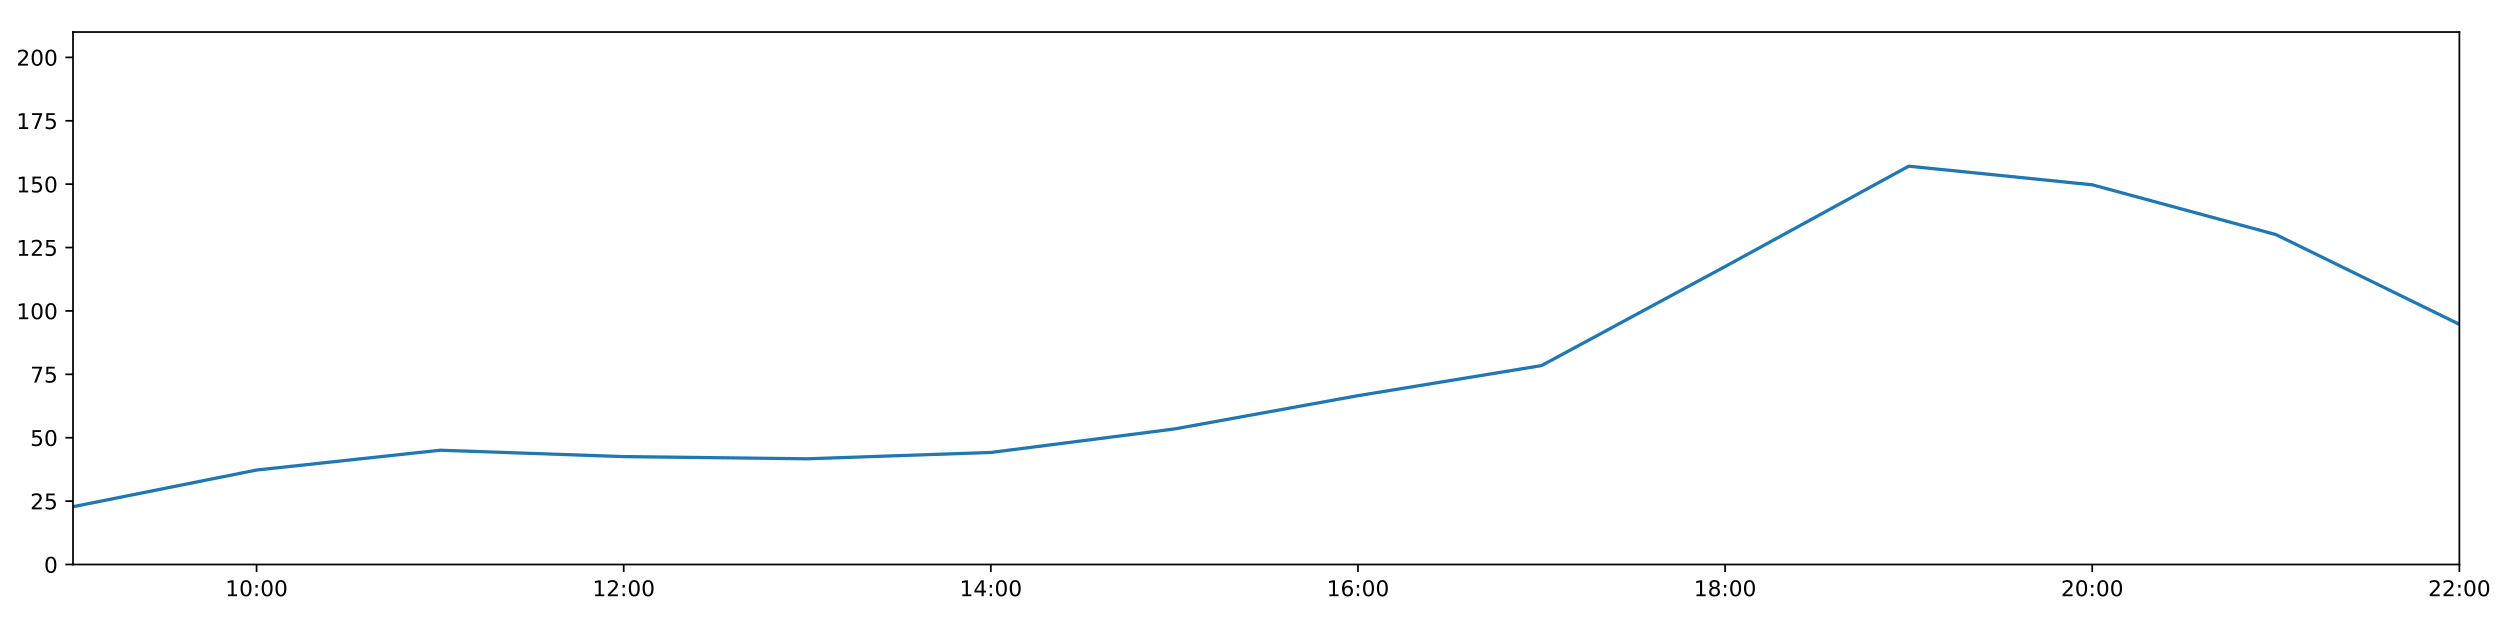
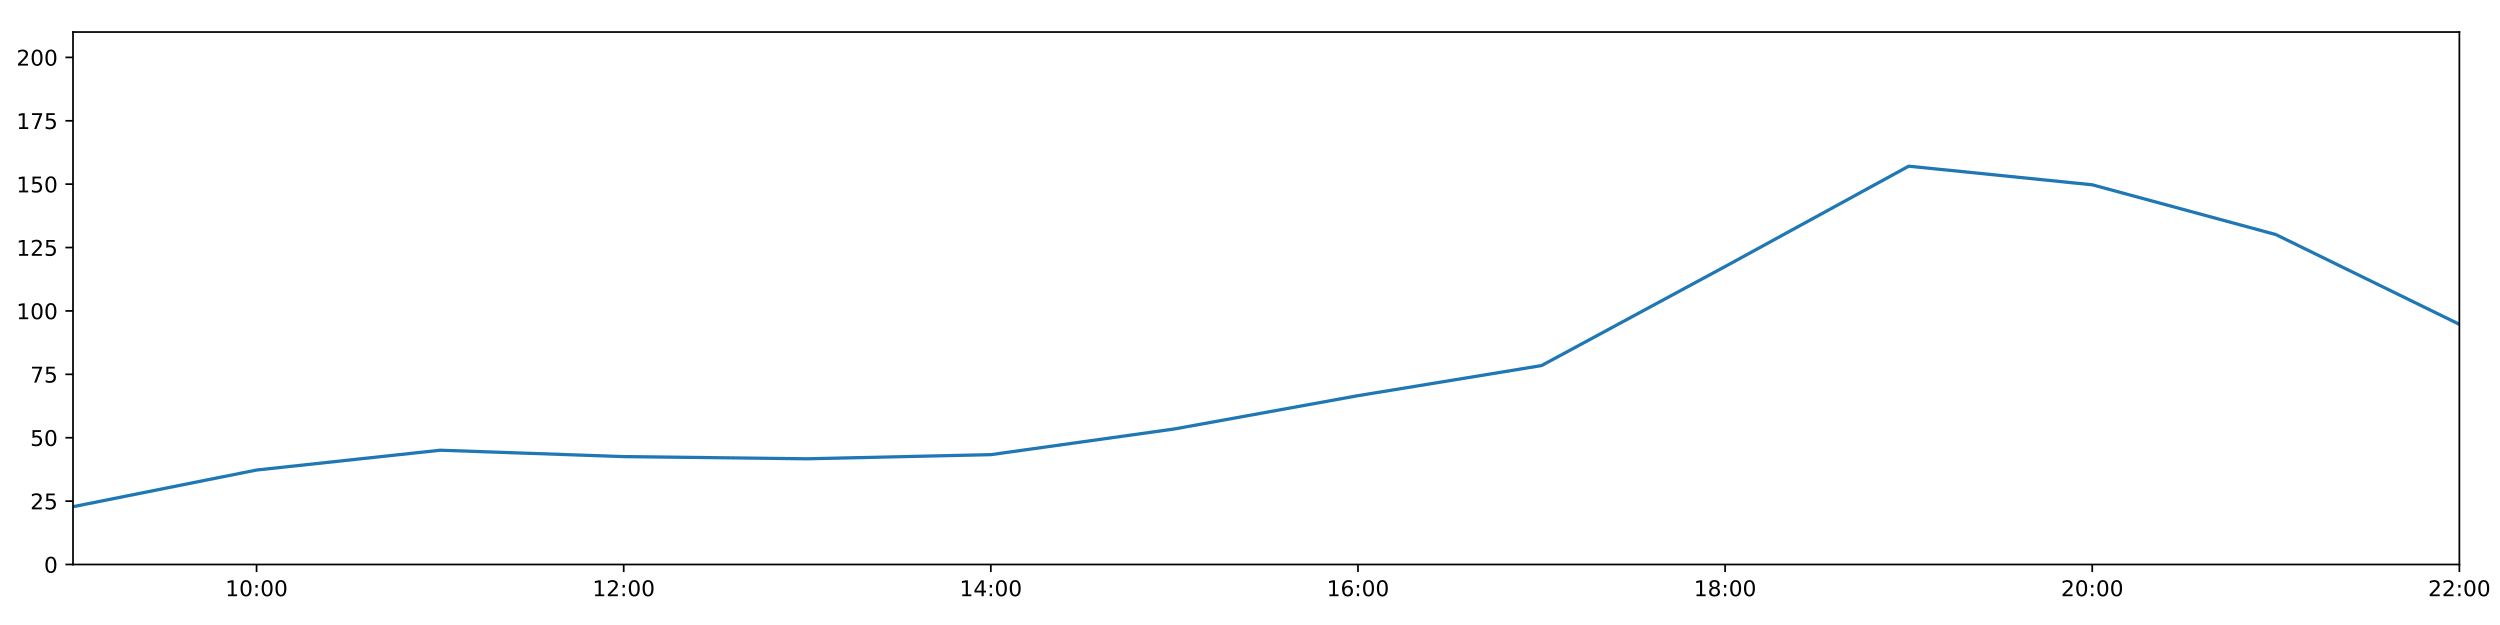
<svg xmlns="http://www.w3.org/2000/svg" xmlns:xlink="http://www.w3.org/1999/xlink" height="288pt" version="1.1" viewBox="0 0 1152 288" width="1152pt">
  <defs>
    <style type="text/css">
*{stroke-linecap:butt;stroke-linejoin:round;}
  </style>
  </defs>
  <g id="figure_1">
    <g id="patch_1">
      <path d="M 0 288  L 1152 288  L 1152 0  L 0 0  z " style="fill:#ffffff;" />
    </g>
    <g id="axes_1">
      <g id="patch_2">
        <path d="M 33.64 260.12  L 1133.28 260.12  L 1133.28 14.76  L 33.64 14.76  z " style="fill:#ffffff;" />
      </g>
      <g id="matplotlib.axis_1">
        <g id="xtick_1">
          <g id="line2d_1">
            <defs>
-               <path d="M 0 0  L 0 3.5  " id="mf2df679172" style="stroke:#000000;stroke-width:0.8;" />
-             </defs>
-             <g>
-               <use style="stroke:#000000;stroke-width:0.8;" x="118.228" xlink:href="#mf2df679172" y="260.12" />
+               <path d="M 0 0  L 0 3.5  " id="m2285cf4996" style="stroke:#000000;stroke-width:0.8;" />
+             </defs>
+             <g>
+               <use style="stroke:#000000;stroke-width:0.8;" x="118.228" xlink:href="#m2285cf4996" y="260.12" />
            </g>
          </g>
          <g id="text_1">
            <defs>
              <path d="M 12.406 8.297  L 28.516 8.297  L 28.516 63.922  L 10.984 60.406  L 10.984 69.391  L 28.422 72.906  L 38.281 72.906  L 38.281 8.297  L 54.391 8.297  L 54.391 0  L 12.406 0  z " id="DejaVuSans-49" />
              <path d="M 31.781 66.406  Q 24.172 66.406 20.328 58.906  Q 16.5 51.422 16.5 36.375  Q 16.5 21.391 20.328 13.891  Q 24.172 6.391 31.781 6.391  Q 39.453 6.391 43.281 13.891  Q 47.125 21.391 47.125 36.375  Q 47.125 51.422 43.281 58.906  Q 39.453 66.406 31.781 66.406  z M 31.781 74.219  Q 44.047 74.219 50.516 64.516  Q 56.984 54.828 56.984 36.375  Q 56.984 17.969 50.516 8.266  Q 44.047 -1.422 31.781 -1.422  Q 19.531 -1.422 13.062 8.266  Q 6.594 17.969 6.594 36.375  Q 6.594 54.828 13.062 64.516  Q 19.531 74.219 31.781 74.219  z " id="DejaVuSans-48" />
              <path d="M 11.719 12.406  L 22.016 12.406  L 22.016 0  L 11.719 0  z M 11.719 51.703  L 22.016 51.703  L 22.016 39.312  L 11.719 39.312  z " id="DejaVuSans-58" />
            </defs>
            <g transform="translate(103.8183 274.7184)scale(0.1 -0.1)">
              <use xlink:href="#DejaVuSans-49" />
              <use x="63.623" xlink:href="#DejaVuSans-48" />
              <use x="127.246" xlink:href="#DejaVuSans-58" />
              <use x="160.938" xlink:href="#DejaVuSans-48" />
              <use x="224.561" xlink:href="#DejaVuSans-48" />
            </g>
          </g>
        </g>
        <g id="xtick_2">
          <g id="line2d_2">
            <g>
-               <use style="stroke:#000000;stroke-width:0.8;" x="287.403" xlink:href="#mf2df679172" y="260.12" />
+               <use style="stroke:#000000;stroke-width:0.8;" x="287.403" xlink:href="#m2285cf4996" y="260.12" />
            </g>
          </g>
          <g id="text_2">
            <defs>
              <path d="M 19.188 8.297  L 53.609 8.297  L 53.609 0  L 7.328 0  L 7.328 8.297  Q 12.938 14.109 22.625 23.891  Q 32.328 33.688 34.812 36.531  Q 39.547 41.844 41.422 45.531  Q 43.312 49.219 43.312 52.781  Q 43.312 58.594 39.234 62.25  Q 35.156 65.922 28.609 65.922  Q 23.969 65.922 18.812 64.312  Q 13.672 62.703 7.812 59.422  L 7.812 69.391  Q 13.766 71.781 18.938 73  Q 24.125 74.219 28.422 74.219  Q 39.75 74.219 46.484 68.547  Q 53.219 62.891 53.219 53.422  Q 53.219 48.922 51.531 44.891  Q 49.859 40.875 45.406 35.406  Q 44.188 33.984 37.641 27.219  Q 31.109 20.453 19.188 8.297  z " id="DejaVuSans-50" />
            </defs>
            <g transform="translate(272.9937 274.7184)scale(0.1 -0.1)">
              <use xlink:href="#DejaVuSans-49" />
              <use x="63.623" xlink:href="#DejaVuSans-50" />
              <use x="127.246" xlink:href="#DejaVuSans-58" />
              <use x="160.938" xlink:href="#DejaVuSans-48" />
              <use x="224.561" xlink:href="#DejaVuSans-48" />
            </g>
          </g>
        </g>
        <g id="xtick_3">
          <g id="line2d_3">
            <g>
-               <use style="stroke:#000000;stroke-width:0.8;" x="456.578" xlink:href="#mf2df679172" y="260.12" />
+               <use style="stroke:#000000;stroke-width:0.8;" x="456.578" xlink:href="#m2285cf4996" y="260.12" />
            </g>
          </g>
          <g id="text_3">
            <defs>
              <path d="M 37.797 64.312  L 12.891 25.391  L 37.797 25.391  z M 35.203 72.906  L 47.609 72.906  L 47.609 25.391  L 58.016 25.391  L 58.016 17.188  L 47.609 17.188  L 47.609 0  L 37.797 0  L 37.797 17.188  L 4.891 17.188  L 4.891 26.703  z " id="DejaVuSans-52" />
            </defs>
            <g transform="translate(442.1691 274.7184)scale(0.1 -0.1)">
              <use xlink:href="#DejaVuSans-49" />
              <use x="63.623" xlink:href="#DejaVuSans-52" />
              <use x="127.246" xlink:href="#DejaVuSans-58" />
              <use x="160.938" xlink:href="#DejaVuSans-48" />
              <use x="224.561" xlink:href="#DejaVuSans-48" />
            </g>
          </g>
        </g>
        <g id="xtick_4">
          <g id="line2d_4">
            <g>
-               <use style="stroke:#000000;stroke-width:0.8;" x="625.754" xlink:href="#mf2df679172" y="260.12" />
+               <use style="stroke:#000000;stroke-width:0.8;" x="625.754" xlink:href="#m2285cf4996" y="260.12" />
            </g>
          </g>
          <g id="text_4">
            <defs>
              <path d="M 33.016 40.375  Q 26.375 40.375 22.484 35.828  Q 18.609 31.297 18.609 23.391  Q 18.609 15.531 22.484 10.953  Q 26.375 6.391 33.016 6.391  Q 39.656 6.391 43.531 10.953  Q 47.406 15.531 47.406 23.391  Q 47.406 31.297 43.531 35.828  Q 39.656 40.375 33.016 40.375  z M 52.594 71.297  L 52.594 62.312  Q 48.875 64.062 45.094 64.984  Q 41.312 65.922 37.594 65.922  Q 27.828 65.922 22.672 59.328  Q 17.531 52.734 16.797 39.406  Q 19.672 43.656 24.016 45.922  Q 28.375 48.188 33.594 48.188  Q 44.578 48.188 50.953 41.516  Q 57.328 34.859 57.328 23.391  Q 57.328 12.156 50.688 5.359  Q 44.047 -1.422 33.016 -1.422  Q 20.359 -1.422 13.672 8.266  Q 6.984 17.969 6.984 36.375  Q 6.984 53.656 15.188 63.938  Q 23.391 74.219 37.203 74.219  Q 40.922 74.219 44.703 73.484  Q 48.484 72.75 52.594 71.297  z " id="DejaVuSans-54" />
            </defs>
            <g transform="translate(611.3445 274.7184)scale(0.1 -0.1)">
              <use xlink:href="#DejaVuSans-49" />
              <use x="63.623" xlink:href="#DejaVuSans-54" />
              <use x="127.246" xlink:href="#DejaVuSans-58" />
              <use x="160.938" xlink:href="#DejaVuSans-48" />
              <use x="224.561" xlink:href="#DejaVuSans-48" />
            </g>
          </g>
        </g>
        <g id="xtick_5">
          <g id="line2d_5">
            <g>
-               <use style="stroke:#000000;stroke-width:0.8;" x="794.929" xlink:href="#mf2df679172" y="260.12" />
+               <use style="stroke:#000000;stroke-width:0.8;" x="794.929" xlink:href="#m2285cf4996" y="260.12" />
            </g>
          </g>
          <g id="text_5">
            <defs>
              <path d="M 31.781 34.625  Q 24.75 34.625 20.719 30.859  Q 16.703 27.094 16.703 20.516  Q 16.703 13.922 20.719 10.156  Q 24.75 6.391 31.781 6.391  Q 38.812 6.391 42.859 10.172  Q 46.922 13.969 46.922 20.516  Q 46.922 27.094 42.891 30.859  Q 38.875 34.625 31.781 34.625  z M 21.922 38.812  Q 15.578 40.375 12.031 44.719  Q 8.5 49.078 8.5 55.328  Q 8.5 64.062 14.719 69.141  Q 20.953 74.219 31.781 74.219  Q 42.672 74.219 48.875 69.141  Q 55.078 64.062 55.078 55.328  Q 55.078 49.078 51.531 44.719  Q 48 40.375 41.703 38.812  Q 48.828 37.156 52.797 32.312  Q 56.781 27.484 56.781 20.516  Q 56.781 9.906 50.312 4.234  Q 43.844 -1.422 31.781 -1.422  Q 19.734 -1.422 13.25 4.234  Q 6.781 9.906 6.781 20.516  Q 6.781 27.484 10.781 32.312  Q 14.797 37.156 21.922 38.812  z M 18.312 54.391  Q 18.312 48.734 21.844 45.562  Q 25.391 42.391 31.781 42.391  Q 38.141 42.391 41.719 45.562  Q 45.312 48.734 45.312 54.391  Q 45.312 60.062 41.719 63.234  Q 38.141 66.406 31.781 66.406  Q 25.391 66.406 21.844 63.234  Q 18.312 60.062 18.312 54.391  z " id="DejaVuSans-56" />
            </defs>
            <g transform="translate(780.5199 274.7184)scale(0.1 -0.1)">
              <use xlink:href="#DejaVuSans-49" />
              <use x="63.623" xlink:href="#DejaVuSans-56" />
              <use x="127.246" xlink:href="#DejaVuSans-58" />
              <use x="160.938" xlink:href="#DejaVuSans-48" />
              <use x="224.561" xlink:href="#DejaVuSans-48" />
            </g>
          </g>
        </g>
        <g id="xtick_6">
          <g id="line2d_6">
            <g>
-               <use style="stroke:#000000;stroke-width:0.8;" x="964.105" xlink:href="#mf2df679172" y="260.12" />
+               <use style="stroke:#000000;stroke-width:0.8;" x="964.105" xlink:href="#m2285cf4996" y="260.12" />
            </g>
          </g>
          <g id="text_6">
            <g transform="translate(949.6952 274.7184)scale(0.1 -0.1)">
              <use xlink:href="#DejaVuSans-50" />
              <use x="63.623" xlink:href="#DejaVuSans-48" />
              <use x="127.246" xlink:href="#DejaVuSans-58" />
              <use x="160.938" xlink:href="#DejaVuSans-48" />
              <use x="224.561" xlink:href="#DejaVuSans-48" />
            </g>
          </g>
        </g>
        <g id="xtick_7">
          <g id="line2d_7">
            <g>
-               <use style="stroke:#000000;stroke-width:0.8;" x="1133.28" xlink:href="#mf2df679172" y="260.12" />
+               <use style="stroke:#000000;stroke-width:0.8;" x="1133.28" xlink:href="#m2285cf4996" y="260.12" />
            </g>
          </g>
          <g id="text_7">
            <g transform="translate(1118.871 274.7184)scale(0.1 -0.1)">
              <use xlink:href="#DejaVuSans-50" />
              <use x="63.623" xlink:href="#DejaVuSans-50" />
              <use x="127.246" xlink:href="#DejaVuSans-58" />
              <use x="160.938" xlink:href="#DejaVuSans-48" />
              <use x="224.561" xlink:href="#DejaVuSans-48" />
            </g>
          </g>
        </g>
      </g>
      <g id="matplotlib.axis_2">
        <g id="ytick_1">
          <g id="line2d_8">
            <defs>
-               <path d="M 0 0  L -3.5 0  " id="mef7c627cfe" style="stroke:#000000;stroke-width:0.8;" />
-             </defs>
-             <g>
-               <use style="stroke:#000000;stroke-width:0.8;" x="33.64" xlink:href="#mef7c627cfe" y="260.12" />
+               <path d="M 0 0  L -3.5 0  " id="mcaeb8799c7" style="stroke:#000000;stroke-width:0.8;" />
+             </defs>
+             <g>
+               <use style="stroke:#000000;stroke-width:0.8;" x="33.64" xlink:href="#mcaeb8799c7" y="260.12" />
            </g>
          </g>
          <g id="text_8">
            <g transform="translate(20.2775 263.9192)scale(0.1 -0.1)">
              <use xlink:href="#DejaVuSans-48" />
            </g>
          </g>
        </g>
        <g id="ytick_2">
          <g id="line2d_9">
            <g>
-               <use style="stroke:#000000;stroke-width:0.8;" x="33.64" xlink:href="#mef7c627cfe" y="230.91" />
+               <use style="stroke:#000000;stroke-width:0.8;" x="33.64" xlink:href="#mcaeb8799c7" y="230.91" />
            </g>
          </g>
          <g id="text_9">
            <defs>
              <path d="M 10.797 72.906  L 49.516 72.906  L 49.516 64.594  L 19.828 64.594  L 19.828 46.734  Q 21.969 47.469 24.109 47.828  Q 26.266 48.188 28.422 48.188  Q 40.625 48.188 47.75 41.5  Q 54.891 34.812 54.891 23.391  Q 54.891 11.625 47.562 5.094  Q 40.234 -1.422 26.906 -1.422  Q 22.312 -1.422 17.547 -0.641  Q 12.797 0.141 7.719 1.703  L 7.719 11.625  Q 12.109 9.234 16.797 8.062  Q 21.484 6.891 26.703 6.891  Q 35.156 6.891 40.078 11.328  Q 45.016 15.766 45.016 23.391  Q 45.016 31 40.078 35.438  Q 35.156 39.891 26.703 39.891  Q 22.75 39.891 18.812 39.016  Q 14.891 38.141 10.797 36.281  z " id="DejaVuSans-53" />
            </defs>
            <g transform="translate(13.915 234.7097)scale(0.1 -0.1)">
              <use xlink:href="#DejaVuSans-50" />
              <use x="63.623" xlink:href="#DejaVuSans-53" />
            </g>
          </g>
        </g>
        <g id="ytick_3">
          <g id="line2d_10">
            <g>
-               <use style="stroke:#000000;stroke-width:0.8;" x="33.64" xlink:href="#mef7c627cfe" y="201.701" />
+               <use style="stroke:#000000;stroke-width:0.8;" x="33.64" xlink:href="#mcaeb8799c7" y="201.701" />
            </g>
          </g>
          <g id="text_10">
            <g transform="translate(13.915 205.5002)scale(0.1 -0.1)">
              <use xlink:href="#DejaVuSans-53" />
              <use x="63.623" xlink:href="#DejaVuSans-48" />
            </g>
          </g>
        </g>
        <g id="ytick_4">
          <g id="line2d_11">
            <g>
-               <use style="stroke:#000000;stroke-width:0.8;" x="33.64" xlink:href="#mef7c627cfe" y="172.491" />
+               <use style="stroke:#000000;stroke-width:0.8;" x="33.64" xlink:href="#mcaeb8799c7" y="172.491" />
            </g>
          </g>
          <g id="text_11">
            <defs>
              <path d="M 8.203 72.906  L 55.078 72.906  L 55.078 68.703  L 28.609 0  L 18.312 0  L 43.219 64.594  L 8.203 64.594  z " id="DejaVuSans-55" />
            </defs>
            <g transform="translate(13.915 176.2906)scale(0.1 -0.1)">
              <use xlink:href="#DejaVuSans-55" />
              <use x="63.623" xlink:href="#DejaVuSans-53" />
            </g>
          </g>
        </g>
        <g id="ytick_5">
          <g id="line2d_12">
            <g>
-               <use style="stroke:#000000;stroke-width:0.8;" x="33.64" xlink:href="#mef7c627cfe" y="143.282" />
+               <use style="stroke:#000000;stroke-width:0.8;" x="33.64" xlink:href="#mcaeb8799c7" y="143.282" />
            </g>
          </g>
          <g id="text_12">
            <g transform="translate(7.5525 147.0811)scale(0.1 -0.1)">
              <use xlink:href="#DejaVuSans-49" />
              <use x="63.623" xlink:href="#DejaVuSans-48" />
              <use x="127.246" xlink:href="#DejaVuSans-48" />
            </g>
          </g>
        </g>
        <g id="ytick_6">
          <g id="line2d_13">
            <g>
-               <use style="stroke:#000000;stroke-width:0.8;" x="33.64" xlink:href="#mef7c627cfe" y="114.072" />
+               <use style="stroke:#000000;stroke-width:0.8;" x="33.64" xlink:href="#mcaeb8799c7" y="114.072" />
            </g>
          </g>
          <g id="text_13">
            <g transform="translate(7.5525 117.8716)scale(0.1 -0.1)">
              <use xlink:href="#DejaVuSans-49" />
              <use x="63.623" xlink:href="#DejaVuSans-50" />
              <use x="127.246" xlink:href="#DejaVuSans-53" />
            </g>
          </g>
        </g>
        <g id="ytick_7">
          <g id="line2d_14">
            <g>
-               <use style="stroke:#000000;stroke-width:0.8;" x="33.64" xlink:href="#mef7c627cfe" y="84.863" />
+               <use style="stroke:#000000;stroke-width:0.8;" x="33.64" xlink:href="#mcaeb8799c7" y="84.863" />
            </g>
          </g>
          <g id="text_14">
            <g transform="translate(7.5525 88.66208)scale(0.1 -0.1)">
              <use xlink:href="#DejaVuSans-49" />
              <use x="63.623" xlink:href="#DejaVuSans-53" />
              <use x="127.246" xlink:href="#DejaVuSans-48" />
            </g>
          </g>
        </g>
        <g id="ytick_8">
          <g id="line2d_15">
            <g>
-               <use style="stroke:#000000;stroke-width:0.8;" x="33.64" xlink:href="#mef7c627cfe" y="55.653" />
+               <use style="stroke:#000000;stroke-width:0.8;" x="33.64" xlink:href="#mcaeb8799c7" y="55.653" />
            </g>
          </g>
          <g id="text_15">
            <g transform="translate(7.5525 59.45255)scale(0.1 -0.1)">
              <use xlink:href="#DejaVuSans-49" />
              <use x="63.623" xlink:href="#DejaVuSans-55" />
              <use x="127.246" xlink:href="#DejaVuSans-53" />
            </g>
          </g>
        </g>
        <g id="ytick_9">
          <g id="line2d_16">
            <g>
-               <use style="stroke:#000000;stroke-width:0.8;" x="33.64" xlink:href="#mef7c627cfe" y="26.444" />
+               <use style="stroke:#000000;stroke-width:0.8;" x="33.64" xlink:href="#mcaeb8799c7" y="26.444" />
            </g>
          </g>
          <g id="text_16">
            <g transform="translate(7.5525 30.24303)scale(0.1 -0.1)">
              <use xlink:href="#DejaVuSans-50" />
              <use x="63.623" xlink:href="#DejaVuSans-48" />
              <use x="127.246" xlink:href="#DejaVuSans-48" />
            </g>
          </g>
        </g>
      </g>
      <g id="line2d_17">
-         <path clip-path="url(#p6f37c86c29)" d="M 33.64 233.481  L 118.228 216.587  L 202.815 207.465  L 287.403 210.403  L 371.991 211.411  L 456.578 208.495  L 541.166 197.66  L 625.754 182.316  L 710.342 168.451  L 794.929 122.81  L 879.517 76.583  L 964.105 85.155  L 1048.692 108.084  L 1133.28 149.442  " style="fill:none;stroke:#1f77b4;stroke-linecap:square;stroke-width:1.5;" />
+         <path clip-path="url(#p3b4b162d4f)" d="M 33.64 233.481  L 118.228 216.587  L 202.815 207.465  L 287.403 210.403  L 371.991 211.411  L 456.578 209.504  L 541.166 197.66  L 625.754 182.316  L 710.342 168.451  L 794.929 122.81  L 879.517 76.583  L 964.105 85.155  L 1048.692 108.084  L 1133.28 149.442  " style="fill:none;stroke:#1f77b4;stroke-linecap:square;stroke-width:1.5;" />
      </g>
      <g id="patch_3">
        <path d="M 33.64 260.12  L 33.64 14.76  " style="fill:none;stroke:#000000;stroke-linecap:square;stroke-linejoin:miter;stroke-width:0.8;" />
      </g>
      <g id="patch_4">
        <path d="M 1133.28 260.12  L 1133.28 14.76  " style="fill:none;stroke:#000000;stroke-linecap:square;stroke-linejoin:miter;stroke-width:0.8;" />
      </g>
      <g id="patch_5">
        <path d="M 33.64 260.12  L 1133.28 260.12  " style="fill:none;stroke:#000000;stroke-linecap:square;stroke-linejoin:miter;stroke-width:0.8;" />
      </g>
      <g id="patch_6">
        <path d="M 33.64 14.76  L 1133.28 14.76  " style="fill:none;stroke:#000000;stroke-linecap:square;stroke-linejoin:miter;stroke-width:0.8;" />
      </g>
    </g>
  </g>
  <defs>
-     <clipPath id="p6f37c86c29">
+     <clipPath id="p3b4b162d4f">
      <rect height="245.36" width="1099.64" x="33.64" y="14.76" />
    </clipPath>
  </defs>
</svg>
